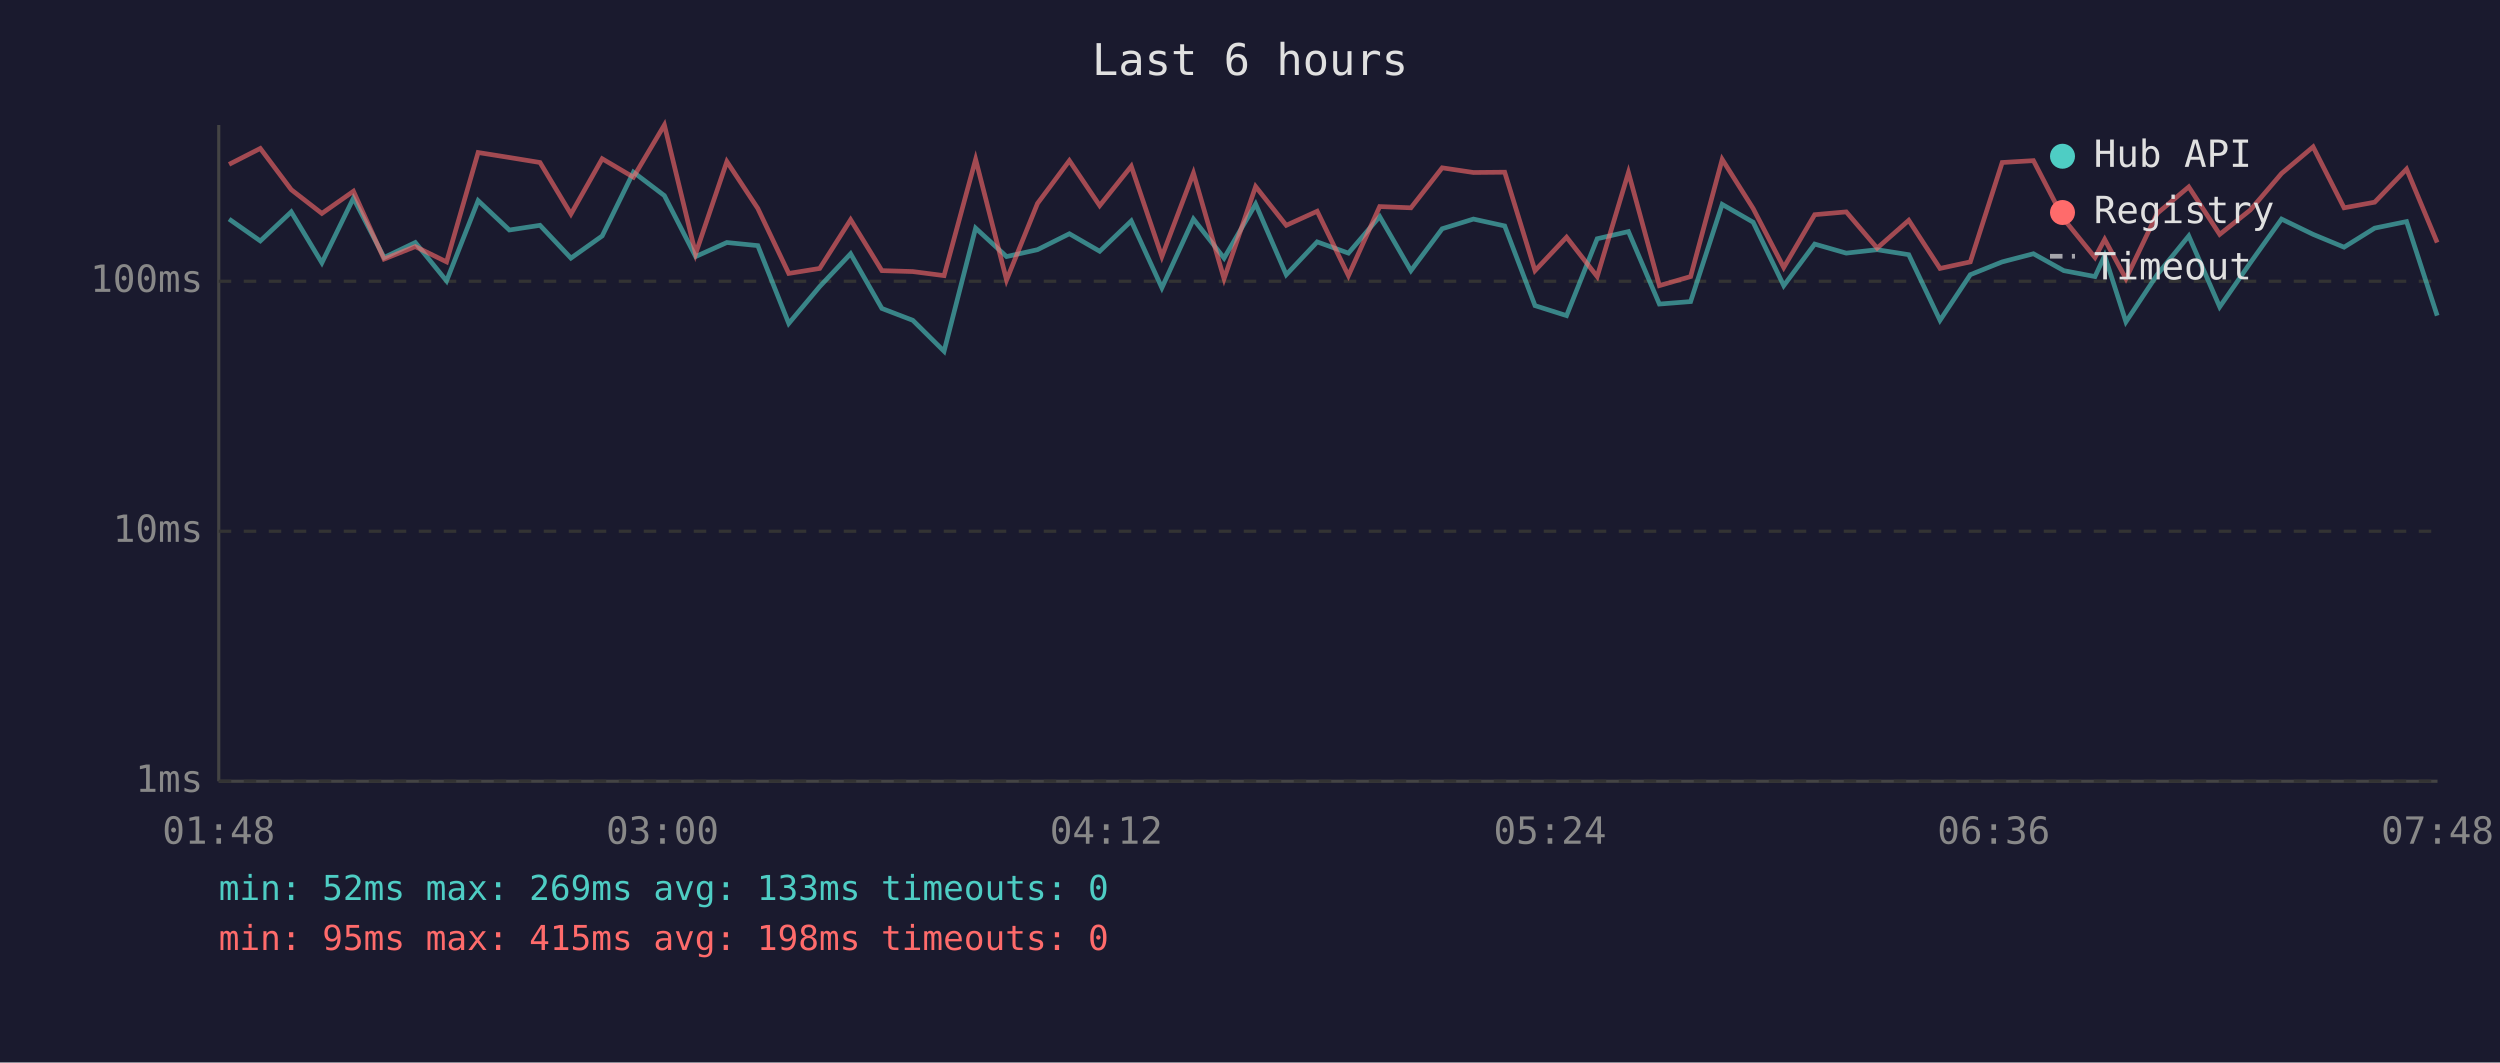
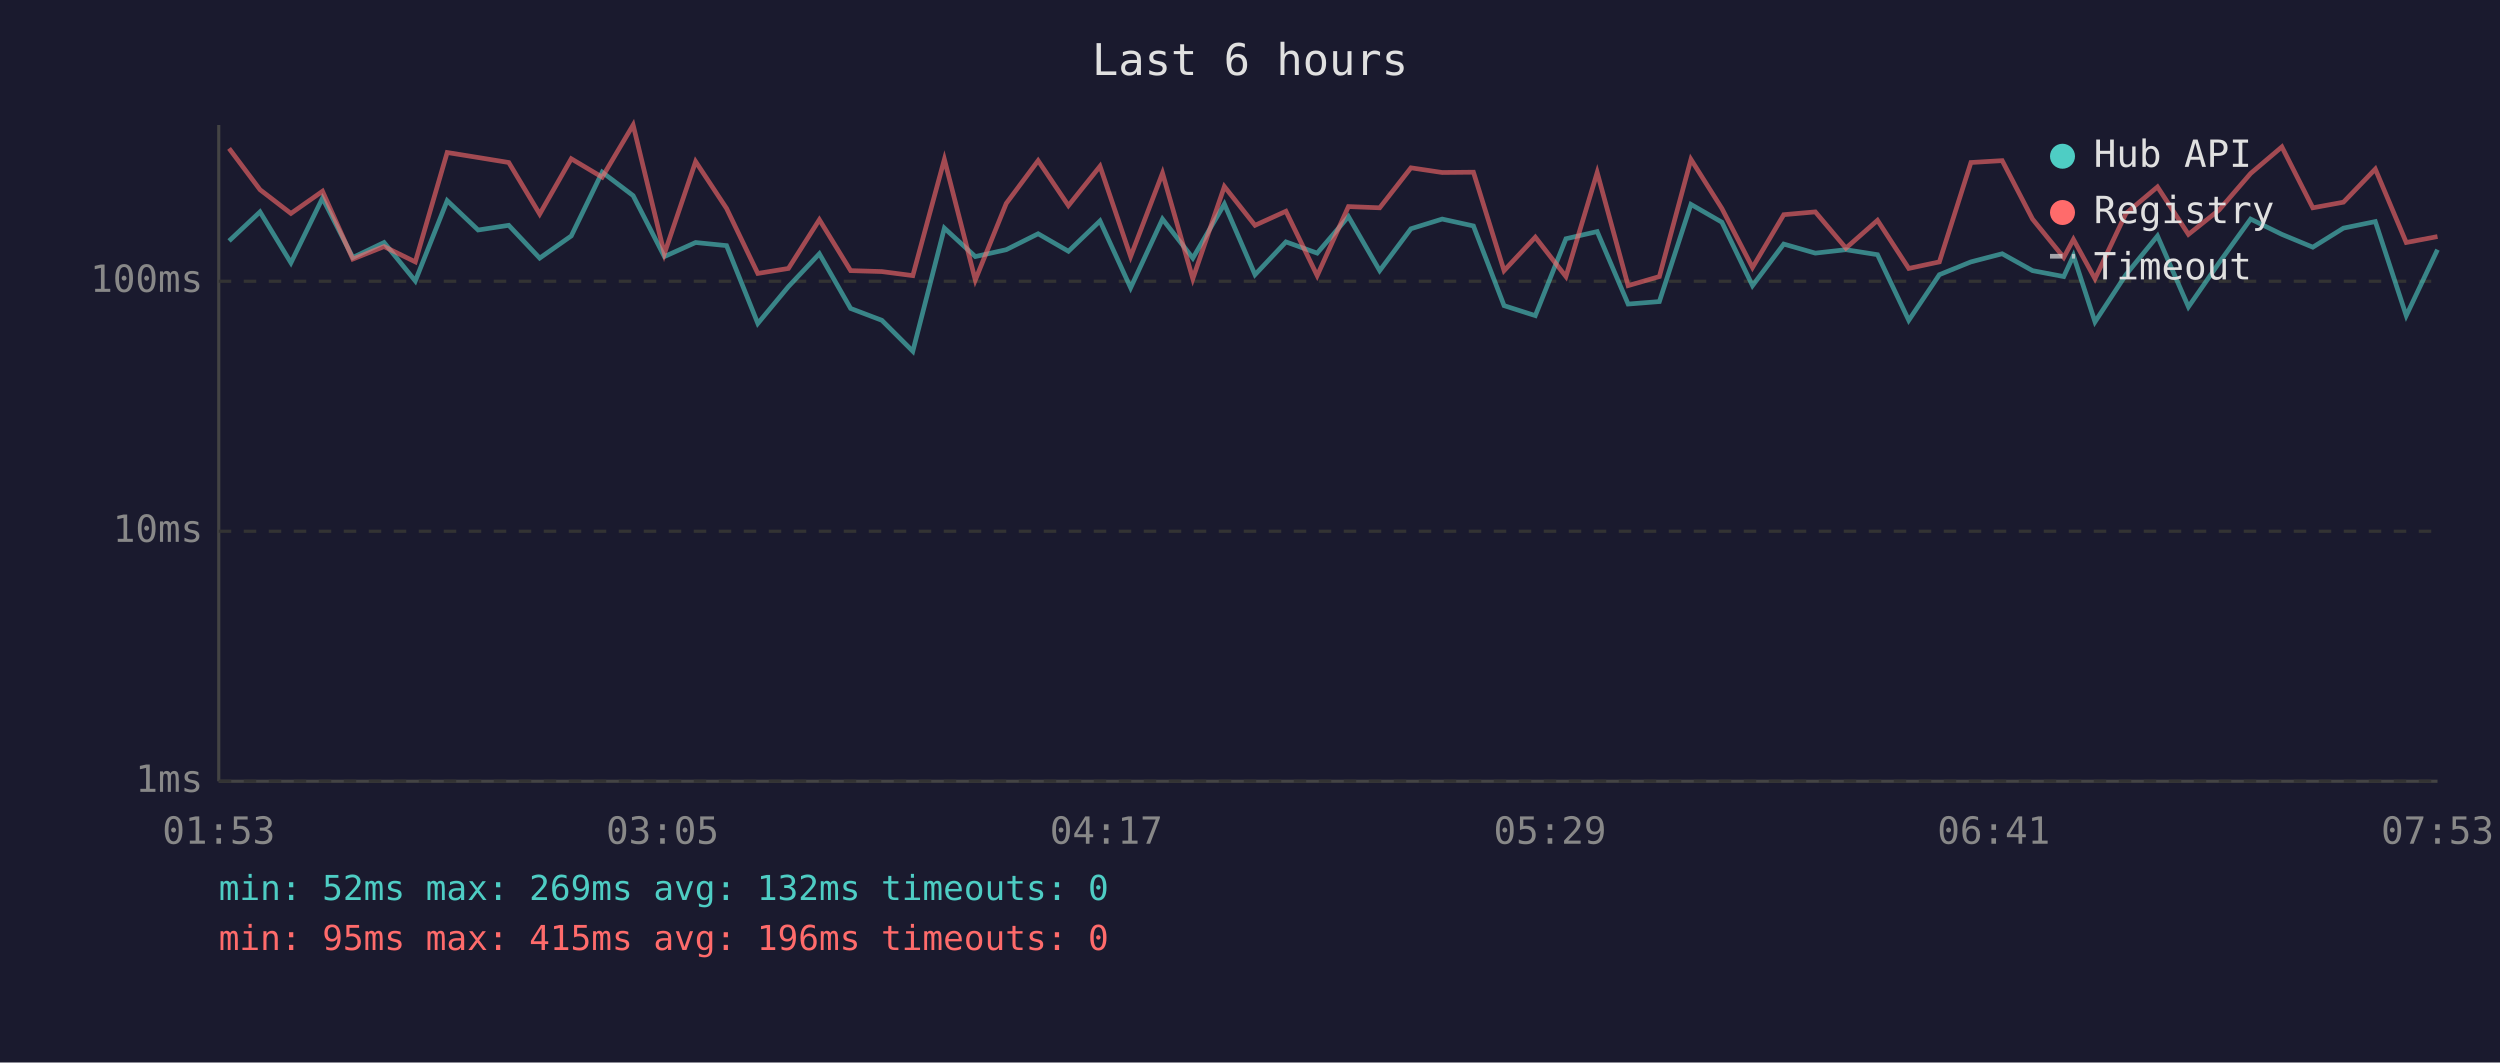
<svg xmlns="http://www.w3.org/2000/svg" viewBox="0 0 800 340" font-family="monospace" font-size="12">
  <rect width="800" height="340" fill="#1a1a2e" />
  <text x="400" y="24" fill="#e0e0e0" font-size="14" text-anchor="middle">Last 6 hours</text>
  <line x1="70" y1="40" x2="70" y2="250" stroke="#444" stroke-width="1" />
  <line x1="70" y1="250" x2="780" y2="250" stroke="#444" stroke-width="1" />
  <line x1="70" y1="250" x2="780" y2="250" stroke="#333" stroke-width="1" stroke-dasharray="4" />
  <text x="65" y="250" fill="#888" text-anchor="end" dominant-baseline="middle">1ms</text>
  <line x1="70" y1="170" x2="780" y2="170" stroke="#333" stroke-width="1" stroke-dasharray="4" />
  <text x="65" y="170" fill="#888" text-anchor="end" dominant-baseline="middle">10ms</text>
  <line x1="70" y1="90" x2="780" y2="90" stroke="#333" stroke-width="1" stroke-dasharray="4" />
  <text x="65" y="90" fill="#888" text-anchor="end" dominant-baseline="middle">100ms</text>
-   <text x="70" y="270" fill="#888" text-anchor="middle">01:48</text>
-   <text x="212" y="270" fill="#888" text-anchor="middle">03:00</text>
-   <text x="354" y="270" fill="#888" text-anchor="middle">04:12</text>
-   <text x="496" y="270" fill="#888" text-anchor="middle">05:24</text>
-   <text x="638" y="270" fill="#888" text-anchor="middle">06:36</text>
-   <text x="780" y="270" fill="#888" text-anchor="middle">07:48</text>
-   <polyline points="73.3,70.1 83.3,77.1 93.2,67.8 103.0,84.1 113.1,63.4 122.9,82.4 132.9,77.6 142.9,89.9 153.0,64.2 163.0,73.6 172.8,72.1 182.7,82.6 192.7,75.5 202.7,55.1 212.6,62.6 222.6,82.1 232.6,77.6 242.5,78.6 252.4,103.5 262.3,91.7 272.2,81.2 282.2,98.7 292.1,102.5 302.1,112.4 312.2,73.0 322.1,82.1 332.0,79.9 342.2,74.8 351.9,80.4 362.0,70.7 371.8,92.1 381.9,70.1 391.7,82.6 401.8,65.3 411.6,87.9 421.5,77.4 431.5,81.0 441.5,69.3 451.5,86.6 461.5,73.2 471.5,70.1 481.5,72.3 491.2,97.8 501.3,101.0 511.1,76.4 521.1,74.1 531.0,97.3 541.0,96.5 551.1,65.4 561.0,71.1 570.8,91.4 580.7,78.1 590.8,81.0 600.7,79.9 610.8,81.5 620.8,102.5 630.5,87.9 640.7,83.8 650.7,81.2 660.4,86.6 670.4,88.5 673.5,81.8 680.3,103.0 690.3,87.9 700.4,75.5 710.3,98.2 720.1,84.1 730.1,70.1 740.2,75.0 750.1,79.1 759.9,73.0 770.1,70.9 779.9,101.0" fill="none" stroke="#4ecdc4" stroke-width="1.5" opacity="0.6" />
-   <polyline points="73.3,52.6 83.3,47.5 93.2,60.7 103.0,68.3 113.1,61.2 122.9,82.9 132.9,78.9 142.9,83.8 153.0,48.8 163.0,50.4 172.8,52.0 182.7,68.5 192.7,50.8 202.7,56.7 212.6,40.0 222.6,81.2 232.6,51.7 242.5,66.7 252.4,87.5 262.3,85.9 272.2,70.3 282.2,86.6 292.1,86.9 302.1,88.2 312.2,51.0 322.1,89.6 332.0,65.1 342.2,51.4 351.9,65.8 362.0,53.2 371.8,82.1 381.9,55.4 391.7,89.2 401.8,59.7 411.6,72.1 421.5,67.6 431.5,88.2 441.5,66.1 451.5,66.5 461.5,53.7 471.5,55.2 481.5,55.1 491.2,86.6 501.3,75.9 511.1,88.5 521.1,55.2 531.0,91.4 541.0,88.5 551.1,51.0 561.0,66.7 570.8,85.6 580.7,68.7 590.8,67.8 600.7,79.4 610.8,70.5 620.8,85.9 630.5,83.8 640.7,52.0 650.7,51.4 660.4,70.1 670.4,82.4 673.5,76.6 680.3,89.2 690.3,68.3 700.4,59.8 710.3,75.0 720.1,67.2 730.1,55.5 740.2,47.0 750.1,66.5 759.9,64.7 770.1,54.1 779.9,77.6" fill="none" stroke="#ff6b6b" stroke-width="1.5" opacity="0.6" />
+   <text x="70" y="270" fill="#888" text-anchor="middle">01:53</text>
+   <text x="212" y="270" fill="#888" text-anchor="middle">03:05</text>
+   <text x="354" y="270" fill="#888" text-anchor="middle">04:17</text>
+   <text x="496" y="270" fill="#888" text-anchor="middle">05:29</text>
+   <text x="638" y="270" fill="#888" text-anchor="middle">06:41</text>
+   <text x="780" y="270" fill="#888" text-anchor="middle">07:53</text>
+   <polyline points="73.3,77.1 83.2,67.8 93.1,84.1 103.2,63.4 112.9,82.4 122.9,77.6 132.9,89.9 143.1,64.2 153.0,73.6 162.8,72.1 172.7,82.6 182.8,75.5 192.7,55.1 202.6,62.6 212.6,82.1 222.6,77.6 232.5,78.6 242.5,103.5 252.3,91.7 262.2,81.2 272.2,98.7 282.2,102.5 292.1,112.4 302.2,73.0 312.1,82.1 322.0,79.9 332.2,74.8 341.9,80.4 352.0,70.7 361.8,92.1 372.0,70.1 381.7,82.6 391.8,65.3 401.6,87.9 411.5,77.4 421.5,81.0 431.5,69.3 441.5,86.6 451.5,73.2 461.5,70.1 471.5,72.3 481.3,97.8 491.3,101.0 501.1,76.4 511.1,74.1 521.0,97.3 531.0,96.5 541.1,65.4 551.0,71.1 560.8,91.4 570.8,78.1 580.9,81.0 590.7,79.9 600.8,81.5 610.8,102.5 620.6,87.9 630.7,83.8 640.7,81.2 650.4,86.6 660.4,88.5 663.5,81.8 670.4,103.0 680.3,87.9 690.4,75.5 700.3,98.2 710.1,84.1 720.2,70.1 730.2,75.0 740.1,79.1 749.9,73.0 760.1,70.9 770.0,101.0 780.0,79.9" fill="none" stroke="#4ecdc4" stroke-width="1.5" opacity="0.6" />
+   <polyline points="73.3,47.5 83.2,60.7 93.1,68.3 103.2,61.2 112.9,82.9 122.9,78.9 132.9,83.8 143.1,48.8 153.0,50.4 162.8,52.0 172.7,68.5 182.8,50.8 192.7,56.7 202.6,40.0 212.6,81.2 222.6,51.7 232.5,66.7 242.5,87.5 252.3,85.9 262.2,70.3 272.2,86.6 282.2,86.9 292.1,88.2 302.2,51.0 312.1,89.6 322.0,65.1 332.2,51.4 341.9,65.8 352.0,53.2 361.8,82.1 372.0,55.4 381.7,89.2 391.8,59.7 401.6,72.1 411.5,67.6 421.5,88.2 431.5,66.1 441.5,66.5 451.5,53.7 461.5,55.2 471.5,55.1 481.3,86.6 491.3,75.9 501.1,88.5 511.1,55.2 521.0,91.4 531.0,88.5 541.1,51.0 551.0,66.7 560.8,85.6 570.8,68.7 580.9,67.8 590.7,79.4 600.8,70.5 610.8,85.9 620.6,83.8 630.7,52.0 640.7,51.4 650.4,70.1 660.4,82.4 663.5,76.6 670.4,89.2 680.3,68.3 690.4,59.8 700.3,75.0 710.1,67.2 720.2,55.5 730.2,47.0 740.1,66.5 749.9,64.7 760.1,54.1 770.0,77.6 780.0,75.7" fill="none" stroke="#ff6b6b" stroke-width="1.5" opacity="0.6" />
  <circle cx="660" cy="50" r="4" fill="#4ecdc4" />
  <text x="670" y="50" fill="#e0e0e0" dominant-baseline="middle">Hub API</text>
  <circle cx="660" cy="68" r="4" fill="#ff6b6b" />
  <text x="670" y="68" fill="#e0e0e0" dominant-baseline="middle">Registry</text>
  <line x1="656" y1="82" x2="664" y2="82" stroke="#e0e0e0" stroke-width="1.5" stroke-dasharray="4,3" opacity="0.7" />
  <text x="670" y="86" fill="#e0e0e0" dominant-baseline="middle">Timeout</text>
-   <text x="70" y="288" fill="#4ecdc4" font-size="11">min: 52ms  max: 269ms  avg: 133ms  timeouts: 0</text>
-   <text x="70" y="304" fill="#ff6b6b" font-size="11">min: 95ms  max: 415ms  avg: 198ms  timeouts: 0</text>
+   <text x="70" y="288" fill="#4ecdc4" font-size="11">min: 52ms  max: 269ms  avg: 132ms  timeouts: 0</text>
+   <text x="70" y="304" fill="#ff6b6b" font-size="11">min: 95ms  max: 415ms  avg: 196ms  timeouts: 0</text>
</svg>
